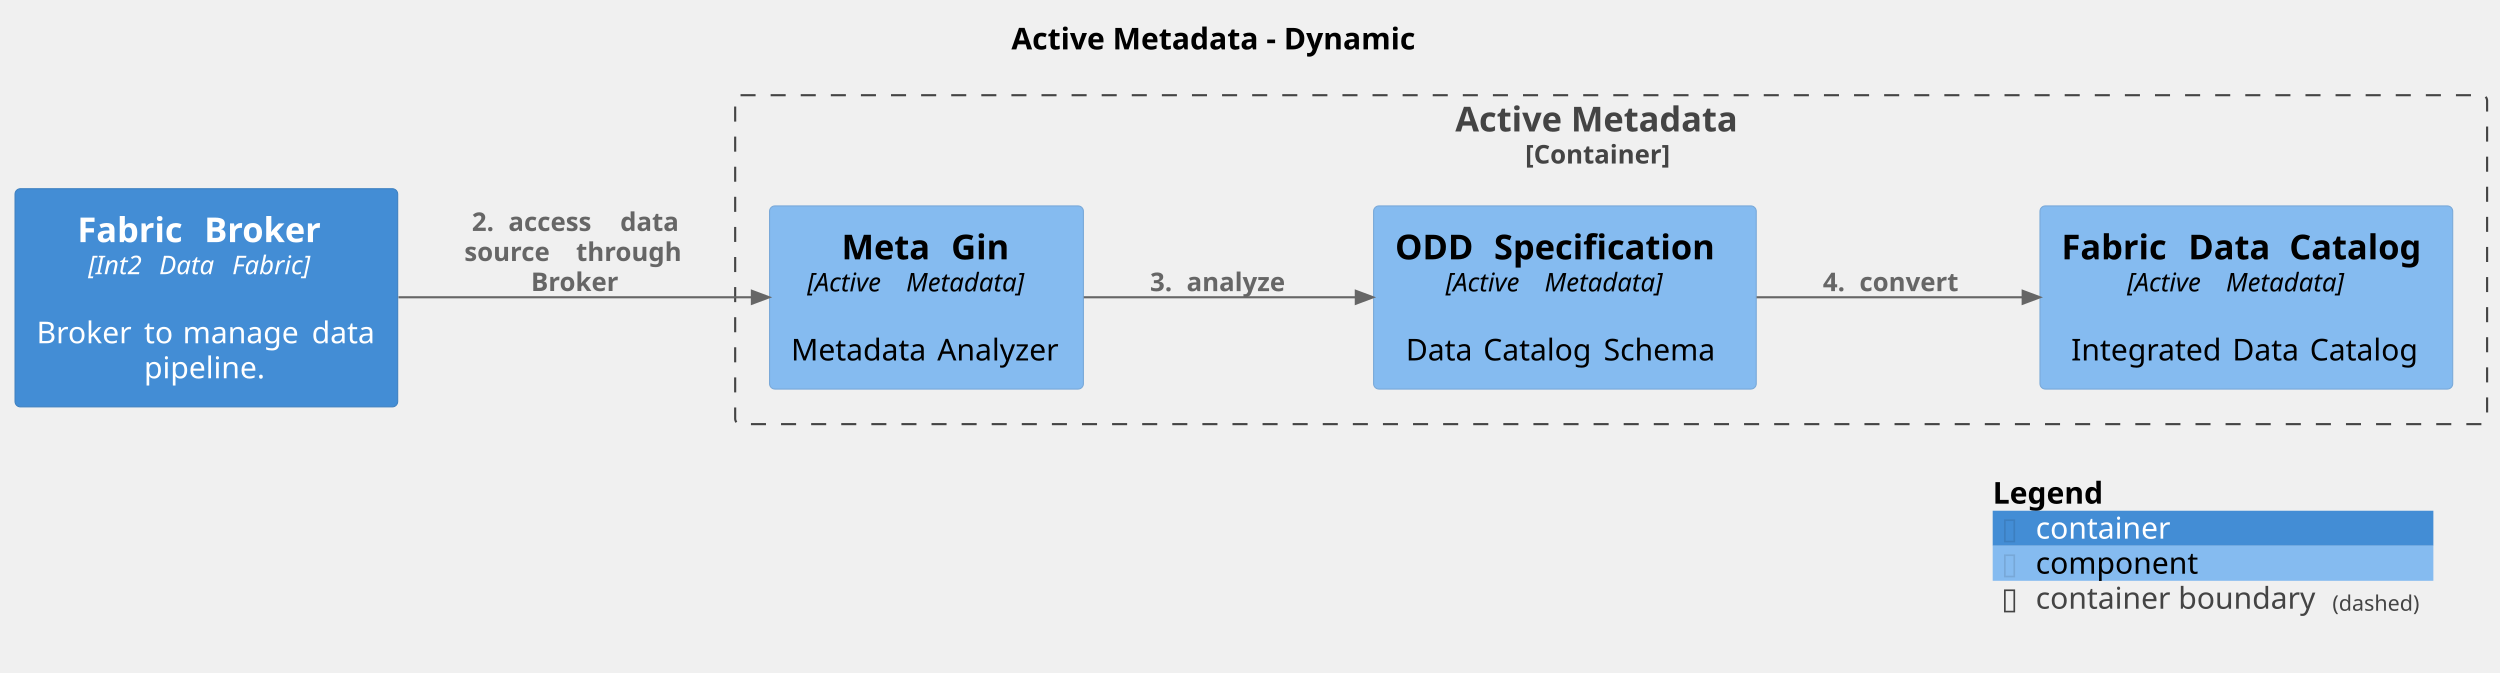
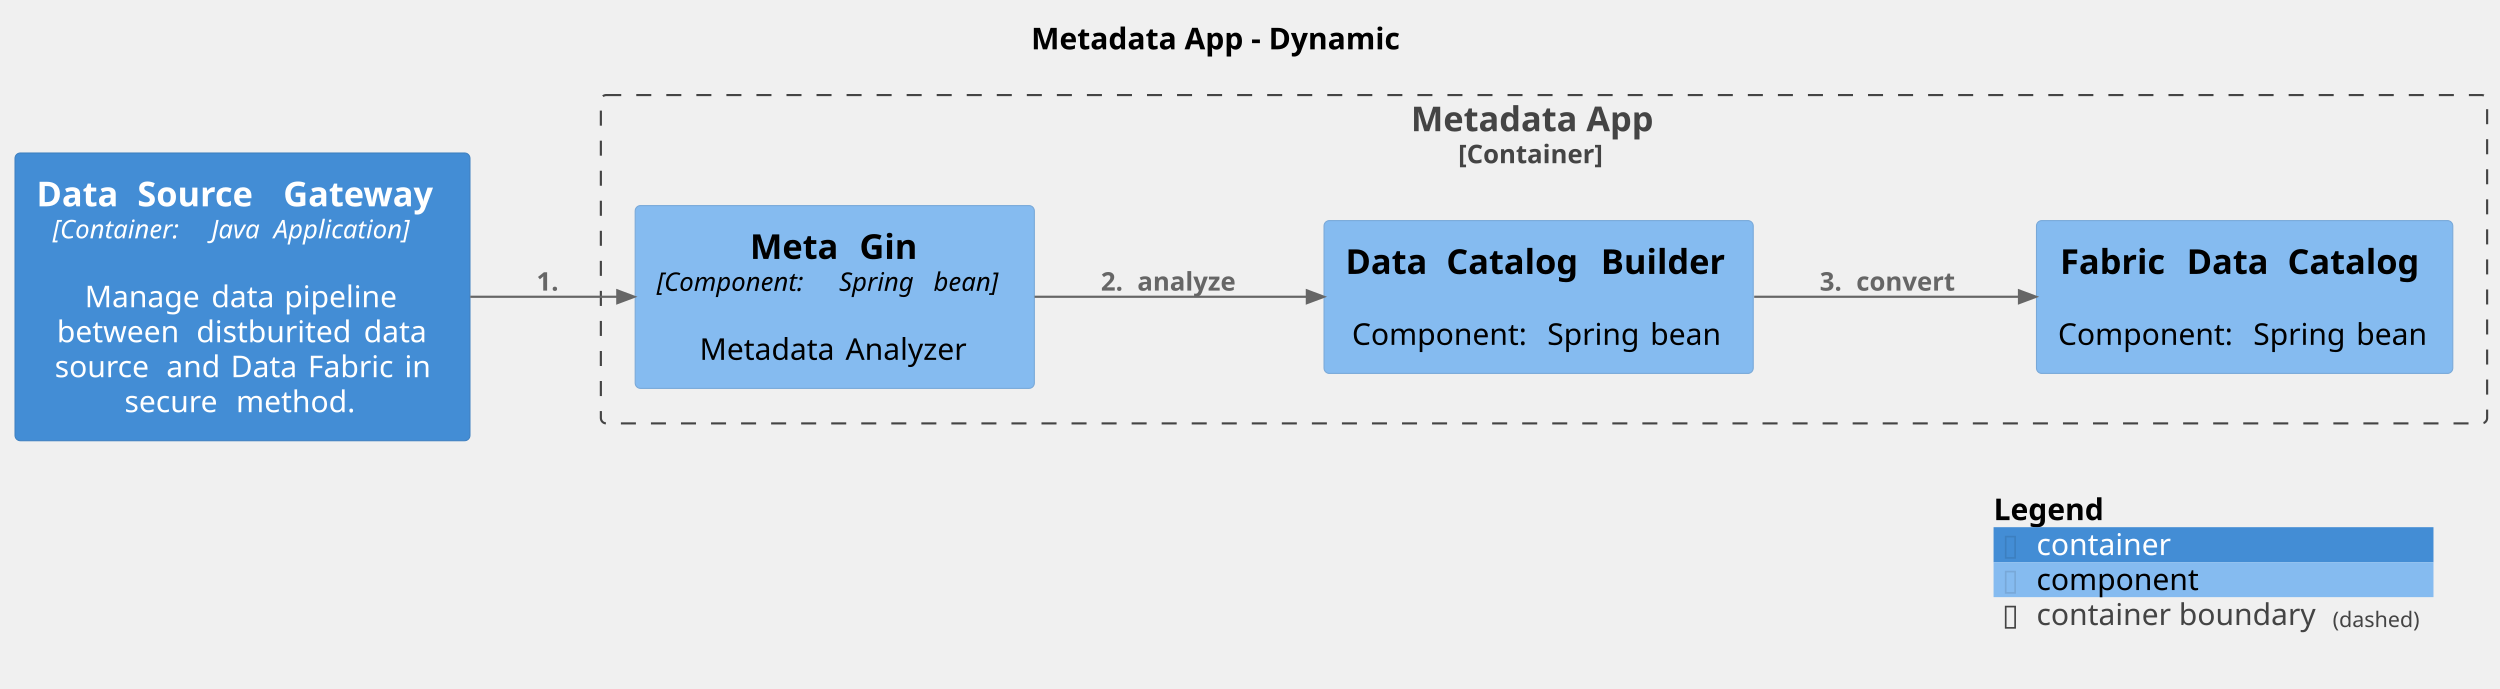
- <svg xmlns="http://www.w3.org/2000/svg" contentStyleType="text/css" preserveAspectRatio="meet" version="1.1" viewBox="0 0 1163 313" zoomAndPan="magnify">
+ <svg xmlns="http://www.w3.org/2000/svg" contentStyleType="text/css" preserveAspectRatio="meet" version="1.1" viewBox="0 0 1165 321" zoomAndPan="magnify">
  <defs />
  <g>
-     <text fill="#000000" font-family="sans-serif" font-size="14" font-weight="bold" lengthAdjust="spacing" textLength="208" x="470.5" y="22.995">Active Metadata - Dynamic</text>
-     <g id="cluster_DataFabric.ActiveMetadata_boundary">
-       <rect fill="none" height="153" rx="2.5" ry="2.5" style="stroke:#444444;stroke-width:1.0;stroke-dasharray:7.0,7.0;" width="815" x="342" y="44.297" />
-       <text fill="#444444" font-family="sans-serif" font-size="16" font-weight="bold" lengthAdjust="spacing" textLength="145" x="677" y="61.148">Active Metadata</text>
-       <text fill="#444444" font-family="sans-serif" font-size="12" font-weight="bold" lengthAdjust="spacing" textLength="80" x="709.5" y="76.061">[Container]</text>
+     <text fill="#000000" font-family="sans-serif" font-size="14" font-weight="bold" lengthAdjust="spacing" textLength="190" x="480.5" y="22.995">Metadata App - Dynamic</text>
+     <g id="cluster_DataFabric.MetadataApp_boundary">
+       <rect fill="none" height="153" rx="2.5" ry="2.5" style="stroke:#444444;stroke-width:1.0;stroke-dasharray:7.0,7.0;" width="879" x="280" y="44.297" />
+       <text fill="#444444" font-family="sans-serif" font-size="16" font-weight="bold" lengthAdjust="spacing" textLength="124" x="657.5" y="61.148">Metadata App</text>
+       <text fill="#444444" font-family="sans-serif" font-size="12" font-weight="bold" lengthAdjust="spacing" textLength="80" x="679.5" y="76.061">[Container]</text>
    </g>
-     <g id="elem_DataFabric.ActiveMetadata.MetaGin">
-       <rect fill="#85BBF0" height="85.188" rx="2.5" ry="2.5" style="stroke:#78A8D8;stroke-width:0.5;" width="146" x="358" y="95.797" />
-       <text fill="#000000" font-family="sans-serif" font-size="16" font-weight="bold" lengthAdjust="spacing" textLength="45" x="391.5" y="120.648">Meta</text>
-       <text fill="#000000" font-family="sans-serif" font-size="16" font-weight="bold" lengthAdjust="spacing" textLength="6" x="436.5" y="120.648"> </text>
-       <text fill="#000000" font-family="sans-serif" font-size="16" font-weight="bold" lengthAdjust="spacing" textLength="28" x="442.5" y="120.648">Gin</text>
-       <text fill="#000000" font-family="sans-serif" font-size="12" font-style="italic" lengthAdjust="spacing" textLength="42" x="375.5" y="135.56">[Active</text>
-       <text fill="#000000" font-family="sans-serif" font-size="12" font-style="italic" lengthAdjust="spacing" textLength="4" x="417.5" y="135.56"> </text>
-       <text fill="#000000" font-family="sans-serif" font-size="12" font-style="italic" lengthAdjust="spacing" textLength="65" x="421.5" y="135.56">Metadata]</text>
-       <text fill="#000000" font-family="sans-serif" font-size="14" lengthAdjust="spacing" textLength="4" x="429" y="151.386"> </text>
-       <text fill="#000000" font-family="sans-serif" font-size="14" lengthAdjust="spacing" textLength="64" x="368" y="167.683">Metadata</text>
-       <text fill="#000000" font-family="sans-serif" font-size="14" lengthAdjust="spacing" textLength="4" x="432" y="167.683"> </text>
-       <text fill="#000000" font-family="sans-serif" font-size="14" lengthAdjust="spacing" textLength="58" x="436" y="167.683">Analyzer</text>
+     <g id="elem_DataFabric.MetadataApp.MetaGin">
+       <rect fill="#85BBF0" height="85.188" rx="2.5" ry="2.5" style="stroke:#78A8D8;stroke-width:0.5;" width="186" x="296" y="95.797" />
+       <text fill="#000000" font-family="sans-serif" font-size="16" font-weight="bold" lengthAdjust="spacing" textLength="45" x="349.5" y="120.648">Meta</text>
+       <text fill="#000000" font-family="sans-serif" font-size="16" font-weight="bold" lengthAdjust="spacing" textLength="6" x="394.5" y="120.648"> </text>
+       <text fill="#000000" font-family="sans-serif" font-size="16" font-weight="bold" lengthAdjust="spacing" textLength="28" x="400.5" y="120.648">Gin</text>
+       <text fill="#000000" font-family="sans-serif" font-size="12" font-style="italic" lengthAdjust="spacing" textLength="81" x="306" y="135.56">[Component:</text>
+       <text fill="#000000" font-family="sans-serif" font-size="12" font-style="italic" lengthAdjust="spacing" textLength="4" x="387" y="135.56"> </text>
+       <text fill="#000000" font-family="sans-serif" font-size="12" font-style="italic" lengthAdjust="spacing" textLength="40" x="391" y="135.56">Spring</text>
+       <text fill="#000000" font-family="sans-serif" font-size="12" font-style="italic" lengthAdjust="spacing" textLength="4" x="431" y="135.56"> </text>
+       <text fill="#000000" font-family="sans-serif" font-size="12" font-style="italic" lengthAdjust="spacing" textLength="37" x="435" y="135.56">bean]</text>
+       <text fill="#000000" font-family="sans-serif" font-size="14" lengthAdjust="spacing" textLength="4" x="387" y="151.386"> </text>
+       <text fill="#000000" font-family="sans-serif" font-size="14" lengthAdjust="spacing" textLength="64" x="326" y="167.683">Metadata</text>
+       <text fill="#000000" font-family="sans-serif" font-size="14" lengthAdjust="spacing" textLength="4" x="390" y="167.683"> </text>
+       <text fill="#000000" font-family="sans-serif" font-size="14" lengthAdjust="spacing" textLength="58" x="394" y="167.683">Analyzer</text>
    </g>
-     <g id="elem_DataFabric.ActiveMetadata.ODDSpecification">
-       <rect fill="#85BBF0" height="85.188" rx="2.5" ry="2.5" style="stroke:#78A8D8;stroke-width:0.5;" width="178" x="639" y="95.797" />
-       <text fill="#000000" font-family="sans-serif" font-size="16" font-weight="bold" lengthAdjust="spacing" textLength="40" x="649" y="120.648">ODD</text>
-       <text fill="#000000" font-family="sans-serif" font-size="16" font-weight="bold" lengthAdjust="spacing" textLength="6" x="689" y="120.648"> </text>
-       <text fill="#000000" font-family="sans-serif" font-size="16" font-weight="bold" lengthAdjust="spacing" textLength="112" x="695" y="120.648">Specification</text>
-       <text fill="#000000" font-family="sans-serif" font-size="12" font-style="italic" lengthAdjust="spacing" textLength="42" x="672.5" y="135.56">[Active</text>
-       <text fill="#000000" font-family="sans-serif" font-size="12" font-style="italic" lengthAdjust="spacing" textLength="4" x="714.5" y="135.56"> </text>
-       <text fill="#000000" font-family="sans-serif" font-size="12" font-style="italic" lengthAdjust="spacing" textLength="65" x="718.5" y="135.56">Metadata]</text>
-       <text fill="#000000" font-family="sans-serif" font-size="14" lengthAdjust="spacing" textLength="4" x="726" y="151.386"> </text>
-       <text fill="#000000" font-family="sans-serif" font-size="14" lengthAdjust="spacing" textLength="32" x="654" y="167.683">Data</text>
-       <text fill="#000000" font-family="sans-serif" font-size="14" lengthAdjust="spacing" textLength="4" x="686" y="167.683"> </text>
-       <text fill="#000000" font-family="sans-serif" font-size="14" lengthAdjust="spacing" textLength="52" x="690" y="167.683">Catalog</text>
-       <text fill="#000000" font-family="sans-serif" font-size="14" lengthAdjust="spacing" textLength="4" x="742" y="167.683"> </text>
-       <text fill="#000000" font-family="sans-serif" font-size="14" lengthAdjust="spacing" textLength="56" x="746" y="167.683">Schema</text>
+     <g id="elem_DataFabric.MetadataApp.DataCatalogBuilder">
+       <rect fill="#85BBF0" height="71.219" rx="2.5" ry="2.5" style="stroke:#78A8D8;stroke-width:0.5;" width="200" x="617" y="102.797" />
+       <text fill="#000000" font-family="sans-serif" font-size="16" font-weight="bold" lengthAdjust="spacing" textLength="41" x="627" y="127.648">Data</text>
+       <text fill="#000000" font-family="sans-serif" font-size="16" font-weight="bold" lengthAdjust="spacing" textLength="6" x="668" y="127.648"> </text>
+       <text fill="#000000" font-family="sans-serif" font-size="16" font-weight="bold" lengthAdjust="spacing" textLength="66" x="674" y="127.648">Catalog</text>
+       <text fill="#000000" font-family="sans-serif" font-size="16" font-weight="bold" lengthAdjust="spacing" textLength="6" x="740" y="127.648"> </text>
+       <text fill="#000000" font-family="sans-serif" font-size="16" font-weight="bold" lengthAdjust="spacing" textLength="61" x="746" y="127.648">Builder</text>
+       <text fill="#000000" font-family="sans-serif" font-size="14" lengthAdjust="spacing" textLength="4" x="715" y="144.417"> </text>
+       <text fill="#000000" font-family="sans-serif" font-size="14" lengthAdjust="spacing" textLength="87" x="630" y="160.714">Component:</text>
+       <text fill="#000000" font-family="sans-serif" font-size="14" lengthAdjust="spacing" textLength="4" x="717" y="160.714"> </text>
+       <text fill="#000000" font-family="sans-serif" font-size="14" lengthAdjust="spacing" textLength="44" x="721" y="160.714">Spring</text>
+       <text fill="#000000" font-family="sans-serif" font-size="14" lengthAdjust="spacing" textLength="4" x="765" y="160.714"> </text>
+       <text fill="#000000" font-family="sans-serif" font-size="14" lengthAdjust="spacing" textLength="35" x="769" y="160.714">bean</text>
    </g>
-     <g id="elem_DataFabric.ActiveMetadata.FabricDataCatalog">
-       <rect fill="#85BBF0" height="85.188" rx="2.5" ry="2.5" style="stroke:#78A8D8;stroke-width:0.5;" width="192" x="949" y="95.797" />
-       <text fill="#000000" font-family="sans-serif" font-size="16" font-weight="bold" lengthAdjust="spacing" textLength="53" x="959" y="120.648">Fabric</text>
-       <text fill="#000000" font-family="sans-serif" font-size="16" font-weight="bold" lengthAdjust="spacing" textLength="6" x="1012" y="120.648"> </text>
-       <text fill="#000000" font-family="sans-serif" font-size="16" font-weight="bold" lengthAdjust="spacing" textLength="41" x="1018" y="120.648">Data</text>
-       <text fill="#000000" font-family="sans-serif" font-size="16" font-weight="bold" lengthAdjust="spacing" textLength="6" x="1059" y="120.648"> </text>
-       <text fill="#000000" font-family="sans-serif" font-size="16" font-weight="bold" lengthAdjust="spacing" textLength="66" x="1065" y="120.648">Catalog</text>
-       <text fill="#000000" font-family="sans-serif" font-size="12" font-style="italic" lengthAdjust="spacing" textLength="42" x="989.5" y="135.56">[Active</text>
-       <text fill="#000000" font-family="sans-serif" font-size="12" font-style="italic" lengthAdjust="spacing" textLength="4" x="1031.5" y="135.56"> </text>
-       <text fill="#000000" font-family="sans-serif" font-size="12" font-style="italic" lengthAdjust="spacing" textLength="65" x="1035.5" y="135.56">Metadata]</text>
-       <text fill="#000000" font-family="sans-serif" font-size="14" lengthAdjust="spacing" textLength="4" x="1043" y="151.386"> </text>
-       <text fill="#000000" font-family="sans-serif" font-size="14" lengthAdjust="spacing" textLength="71" x="963.5" y="167.683">Integrated</text>
-       <text fill="#000000" font-family="sans-serif" font-size="14" lengthAdjust="spacing" textLength="4" x="1034.5" y="167.683"> </text>
-       <text fill="#000000" font-family="sans-serif" font-size="14" lengthAdjust="spacing" textLength="32" x="1038.5" y="167.683">Data</text>
-       <text fill="#000000" font-family="sans-serif" font-size="14" lengthAdjust="spacing" textLength="4" x="1070.5" y="167.683"> </text>
-       <text fill="#000000" font-family="sans-serif" font-size="14" lengthAdjust="spacing" textLength="52" x="1074.5" y="167.683">Catalog</text>
+     <g id="elem_DataFabric.MetadataApp.FabricDataCatalog">
+       <rect fill="#85BBF0" height="71.219" rx="2.5" ry="2.5" style="stroke:#78A8D8;stroke-width:0.5;" width="194" x="949" y="102.797" />
+       <text fill="#000000" font-family="sans-serif" font-size="16" font-weight="bold" lengthAdjust="spacing" textLength="53" x="960" y="127.648">Fabric</text>
+       <text fill="#000000" font-family="sans-serif" font-size="16" font-weight="bold" lengthAdjust="spacing" textLength="6" x="1013" y="127.648"> </text>
+       <text fill="#000000" font-family="sans-serif" font-size="16" font-weight="bold" lengthAdjust="spacing" textLength="41" x="1019" y="127.648">Data</text>
+       <text fill="#000000" font-family="sans-serif" font-size="16" font-weight="bold" lengthAdjust="spacing" textLength="6" x="1060" y="127.648"> </text>
+       <text fill="#000000" font-family="sans-serif" font-size="16" font-weight="bold" lengthAdjust="spacing" textLength="66" x="1066" y="127.648">Catalog</text>
+       <text fill="#000000" font-family="sans-serif" font-size="14" lengthAdjust="spacing" textLength="4" x="1044" y="144.417"> </text>
+       <text fill="#000000" font-family="sans-serif" font-size="14" lengthAdjust="spacing" textLength="87" x="959" y="160.714">Component:</text>
+       <text fill="#000000" font-family="sans-serif" font-size="14" lengthAdjust="spacing" textLength="4" x="1046" y="160.714"> </text>
+       <text fill="#000000" font-family="sans-serif" font-size="14" lengthAdjust="spacing" textLength="44" x="1050" y="160.714">Spring</text>
+       <text fill="#000000" font-family="sans-serif" font-size="14" lengthAdjust="spacing" textLength="4" x="1094" y="160.714"> </text>
+       <text fill="#000000" font-family="sans-serif" font-size="14" lengthAdjust="spacing" textLength="35" x="1098" y="160.714">bean</text>
    </g>
-     <g id="elem_DataFabric.FabricBroker">
-       <rect fill="#438DD5" height="101.484" rx="2.5" ry="2.5" style="stroke:#3C7FC0;stroke-width:0.5;" width="178" x="7" y="87.797" />
-       <text fill="#FFFFFF" font-family="sans-serif" font-size="16" font-weight="bold" lengthAdjust="spacing" textLength="53" x="36" y="112.648">Fabric</text>
-       <text fill="#FFFFFF" font-family="sans-serif" font-size="16" font-weight="bold" lengthAdjust="spacing" textLength="6" x="89" y="112.648"> </text>
-       <text fill="#FFFFFF" font-family="sans-serif" font-size="16" font-weight="bold" lengthAdjust="spacing" textLength="61" x="95" y="112.648">Broker</text>
-       <text fill="#FFFFFF" font-family="sans-serif" font-size="12" font-style="italic" lengthAdjust="spacing" textLength="29" x="41" y="127.561">[Int2</text>
-       <text fill="#FFFFFF" font-family="sans-serif" font-size="12" font-style="italic" lengthAdjust="spacing" textLength="4" x="70" y="127.561"> </text>
-       <text fill="#FFFFFF" font-family="sans-serif" font-size="12" font-style="italic" lengthAdjust="spacing" textLength="30" x="74" y="127.561">Data</text>
-       <text fill="#FFFFFF" font-family="sans-serif" font-size="12" font-style="italic" lengthAdjust="spacing" textLength="4" x="104" y="127.561"> </text>
-       <text fill="#FFFFFF" font-family="sans-serif" font-size="12" font-style="italic" lengthAdjust="spacing" textLength="43" x="108" y="127.561">Fabric]</text>
-       <text fill="#FFFFFF" font-family="sans-serif" font-size="14" lengthAdjust="spacing" textLength="4" x="94" y="143.386"> </text>
-       <text fill="#FFFFFF" font-family="sans-serif" font-size="14" lengthAdjust="spacing" textLength="46" x="17" y="159.683">Broker</text>
-       <text fill="#FFFFFF" font-family="sans-serif" font-size="14" lengthAdjust="spacing" textLength="4" x="63" y="159.683"> </text>
-       <text fill="#FFFFFF" font-family="sans-serif" font-size="14" lengthAdjust="spacing" textLength="14" x="67" y="159.683">to</text>
-       <text fill="#FFFFFF" font-family="sans-serif" font-size="14" lengthAdjust="spacing" textLength="4" x="81" y="159.683"> </text>
-       <text fill="#FFFFFF" font-family="sans-serif" font-size="14" lengthAdjust="spacing" textLength="56" x="85" y="159.683">manage</text>
-       <text fill="#FFFFFF" font-family="sans-serif" font-size="14" lengthAdjust="spacing" textLength="4" x="141" y="159.683"> </text>
-       <text fill="#FFFFFF" font-family="sans-serif" font-size="14" lengthAdjust="spacing" textLength="30" x="145" y="159.683">data</text>
-       <text fill="#FFFFFF" font-family="sans-serif" font-size="14" lengthAdjust="spacing" textLength="58" x="67" y="175.98">pipeline.</text>
+     <g id="elem_DataFabric.DataSourceGateway">
+       <rect fill="#438DD5" height="134.078" rx="2.5" ry="2.5" style="stroke:#3C7FC0;stroke-width:0.5;" width="212" x="7" y="71.297" />
+       <text fill="#FFFFFF" font-family="sans-serif" font-size="16" font-weight="bold" lengthAdjust="spacing" textLength="41" x="17" y="96.148">Data</text>
+       <text fill="#FFFFFF" font-family="sans-serif" font-size="16" font-weight="bold" lengthAdjust="spacing" textLength="6" x="58" y="96.148"> </text>
+       <text fill="#FFFFFF" font-family="sans-serif" font-size="16" font-weight="bold" lengthAdjust="spacing" textLength="62" x="64" y="96.148">Source</text>
+       <text fill="#FFFFFF" font-family="sans-serif" font-size="16" font-weight="bold" lengthAdjust="spacing" textLength="6" x="126" y="96.148"> </text>
+       <text fill="#FFFFFF" font-family="sans-serif" font-size="16" font-weight="bold" lengthAdjust="spacing" textLength="77" x="132" y="96.148">Gateway</text>
+       <text fill="#FFFFFF" font-family="sans-serif" font-size="12" font-style="italic" lengthAdjust="spacing" textLength="70" x="24.5" y="111.061">[Container:</text>
+       <text fill="#FFFFFF" font-family="sans-serif" font-size="12" font-style="italic" lengthAdjust="spacing" textLength="4" x="94.5" y="111.061"> </text>
+       <text fill="#FFFFFF" font-family="sans-serif" font-size="12" font-style="italic" lengthAdjust="spacing" textLength="25" x="98.5" y="111.061">Java</text>
+       <text fill="#FFFFFF" font-family="sans-serif" font-size="12" font-style="italic" lengthAdjust="spacing" textLength="4" x="123.5" y="111.061"> </text>
+       <text fill="#FFFFFF" font-family="sans-serif" font-size="12" font-style="italic" lengthAdjust="spacing" textLength="74" x="127.5" y="111.061">Application]</text>
+       <text fill="#FFFFFF" font-family="sans-serif" font-size="14" lengthAdjust="spacing" textLength="4" x="111" y="126.886"> </text>
+       <text fill="#FFFFFF" font-family="sans-serif" font-size="14" lengthAdjust="spacing" textLength="55" x="39.5" y="143.183">Manage</text>
+       <text fill="#FFFFFF" font-family="sans-serif" font-size="14" lengthAdjust="spacing" textLength="4" x="94.5" y="143.183"> </text>
+       <text fill="#FFFFFF" font-family="sans-serif" font-size="14" lengthAdjust="spacing" textLength="30" x="98.5" y="143.183">data</text>
+       <text fill="#FFFFFF" font-family="sans-serif" font-size="14" lengthAdjust="spacing" textLength="4" x="128.5" y="143.183"> </text>
+       <text fill="#FFFFFF" font-family="sans-serif" font-size="14" lengthAdjust="spacing" textLength="54" x="132.5" y="143.183">pipeline</text>
+       <text fill="#FFFFFF" font-family="sans-serif" font-size="14" lengthAdjust="spacing" textLength="61" x="26.5" y="159.48">between</text>
+       <text fill="#FFFFFF" font-family="sans-serif" font-size="14" lengthAdjust="spacing" textLength="4" x="87.5" y="159.48"> </text>
+       <text fill="#FFFFFF" font-family="sans-serif" font-size="14" lengthAdjust="spacing" textLength="74" x="91.5" y="159.48">distburited</text>
+       <text fill="#FFFFFF" font-family="sans-serif" font-size="14" lengthAdjust="spacing" textLength="4" x="165.5" y="159.48"> </text>
+       <text fill="#FFFFFF" font-family="sans-serif" font-size="14" lengthAdjust="spacing" textLength="30" x="169.5" y="159.48">data</text>
+       <text fill="#FFFFFF" font-family="sans-serif" font-size="14" lengthAdjust="spacing" textLength="48" x="25.5" y="175.776">source</text>
+       <text fill="#FFFFFF" font-family="sans-serif" font-size="14" lengthAdjust="spacing" textLength="4" x="73.5" y="175.776"> </text>
+       <text fill="#FFFFFF" font-family="sans-serif" font-size="14" lengthAdjust="spacing" textLength="26" x="77.5" y="175.776">and</text>
+       <text fill="#FFFFFF" font-family="sans-serif" font-size="14" lengthAdjust="spacing" textLength="4" x="103.5" y="175.776"> </text>
+       <text fill="#FFFFFF" font-family="sans-serif" font-size="14" lengthAdjust="spacing" textLength="32" x="107.5" y="175.776">Data</text>
+       <text fill="#FFFFFF" font-family="sans-serif" font-size="14" lengthAdjust="spacing" textLength="4" x="139.5" y="175.776"> </text>
+       <text fill="#FFFFFF" font-family="sans-serif" font-size="14" lengthAdjust="spacing" textLength="41" x="143.5" y="175.776">Fabric</text>
+       <text fill="#FFFFFF" font-family="sans-serif" font-size="14" lengthAdjust="spacing" textLength="4" x="184.5" y="175.776"> </text>
+       <text fill="#FFFFFF" font-family="sans-serif" font-size="14" lengthAdjust="spacing" textLength="12" x="188.5" y="175.776">in</text>
+       <text fill="#FFFFFF" font-family="sans-serif" font-size="14" lengthAdjust="spacing" textLength="48" x="58" y="192.073">secure</text>
+       <text fill="#FFFFFF" font-family="sans-serif" font-size="14" lengthAdjust="spacing" textLength="4" x="106" y="192.073"> </text>
+       <text fill="#FFFFFF" font-family="sans-serif" font-size="14" lengthAdjust="spacing" textLength="58" x="110" y="192.073">method.</text>
    </g>
-     <g id="link_DataFabric.FabricBroker_DataFabric.ActiveMetadata.MetaGin">
-       <path d="M185.36,138.297 C236.38,138.297 300.05,138.297 349.65,138.297 " fill="none" id="DataFabric.FabricBroker-to-DataFabric.ActiveMetadata.MetaGin" style="stroke:#666666;stroke-width:1.0;" />
-       <polygon fill="#666666" points="357.79,138.297,349.79,135.297,349.79,141.297,357.79,138.297" style="stroke:#666666;stroke-width:1.0;" />
-       <text fill="#666666" font-family="sans-serif" font-size="12" font-weight="bold" lengthAdjust="spacing" textLength="13" x="219.5" y="107.436">2.</text>
-       <text fill="#666666" font-family="sans-serif" font-size="12" font-weight="bold" lengthAdjust="spacing" textLength="4" x="232.5" y="107.436"> </text>
-       <text fill="#666666" font-family="sans-serif" font-size="12" font-weight="bold" lengthAdjust="spacing" textLength="48" x="236.5" y="107.436">access</text>
-       <text fill="#666666" font-family="sans-serif" font-size="12" font-weight="bold" lengthAdjust="spacing" textLength="4" x="284.5" y="107.436"> </text>
-       <text fill="#666666" font-family="sans-serif" font-size="12" font-weight="bold" lengthAdjust="spacing" textLength="33" x="288.5" y="107.436">data</text>
-       <text fill="#666666" font-family="sans-serif" font-size="12" font-weight="bold" lengthAdjust="spacing" textLength="48" x="216" y="121.404">source</text>
-       <text fill="#666666" font-family="sans-serif" font-size="12" font-weight="bold" lengthAdjust="spacing" textLength="4" x="264" y="121.404"> </text>
-       <text fill="#666666" font-family="sans-serif" font-size="12" font-weight="bold" lengthAdjust="spacing" textLength="57" x="268" y="121.404">through</text>
-       <text fill="#666666" font-family="sans-serif" font-size="12" font-weight="bold" lengthAdjust="spacing" textLength="47" x="247" y="135.373">Broker</text>
+     <g id="link_DataFabric.DataSourceGateway_DataFabric.MetadataApp.MetaGin">
+       <path d="M219.15,138.297 C241.6,138.297 265.25,138.297 287.52,138.297 " fill="none" id="DataFabric.DataSourceGateway-to-DataFabric.MetadataApp.MetaGin" style="stroke:#666666;stroke-width:1.0;" />
+       <polygon fill="#666666" points="295.65,138.297,287.65,135.297,287.65,141.297,295.65,138.297" style="stroke:#666666;stroke-width:1.0;" />
+       <text fill="#666666" font-family="sans-serif" font-size="12" font-weight="bold" lengthAdjust="spacing" textLength="13" x="250" y="135.435">1.</text>
    </g>
-     <g id="link_DataFabric.ActiveMetadata.MetaGin_DataFabric.ActiveMetadata.ODDSpecification">
-       <path d="M504.17,138.297 C542.22,138.297 589.43,138.297 630.59,138.297 " fill="none" id="DataFabric.ActiveMetadata.MetaGin-to-DataFabric.ActiveMetadata.ODDSpecification" style="stroke:#666666;stroke-width:1.0;" />
-       <polygon fill="#666666" points="638.73,138.297,630.73,135.297,630.73,141.297,638.73,138.297" style="stroke:#666666;stroke-width:1.0;" />
-       <text fill="#666666" font-family="sans-serif" font-size="12" font-weight="bold" lengthAdjust="spacing" textLength="13" x="535" y="135.435">3.</text>
-       <text fill="#666666" font-family="sans-serif" font-size="12" font-weight="bold" lengthAdjust="spacing" textLength="4" x="548" y="135.435"> </text>
-       <text fill="#666666" font-family="sans-serif" font-size="12" font-weight="bold" lengthAdjust="spacing" textLength="56" x="552" y="135.435">analyze</text>
+     <g id="link_DataFabric.MetadataApp.MetaGin_DataFabric.MetadataApp.DataCatalogBuilder">
+       <path d="M482.11,138.297 C521.56,138.297 567.9,138.297 608.87,138.297 " fill="none" id="DataFabric.MetadataApp.MetaGin-to-DataFabric.MetadataApp.DataCatalogBuilder" style="stroke:#666666;stroke-width:1.0;" />
+       <polygon fill="#666666" points="616.99,138.297,608.99,135.297,608.99,141.297,616.99,138.297" style="stroke:#666666;stroke-width:1.0;" />
+       <text fill="#666666" font-family="sans-serif" font-size="12" font-weight="bold" lengthAdjust="spacing" textLength="13" x="513" y="135.435">2.</text>
+       <text fill="#666666" font-family="sans-serif" font-size="12" font-weight="bold" lengthAdjust="spacing" textLength="4" x="526" y="135.435"> </text>
+       <text fill="#666666" font-family="sans-serif" font-size="12" font-weight="bold" lengthAdjust="spacing" textLength="56" x="530" y="135.435">analyze</text>
    </g>
-     <g id="link_DataFabric.ActiveMetadata.ODDSpecification_DataFabric.ActiveMetadata.FabricDataCatalog">
-       <path d="M817.16,138.297 C855.56,138.297 900.83,138.297 940.78,138.297 " fill="none" id="DataFabric.ActiveMetadata.ODDSpecification-to-DataFabric.ActiveMetadata.FabricDataCatalog" style="stroke:#666666;stroke-width:1.0;" />
-       <polygon fill="#666666" points="948.96,138.297,940.96,135.297,940.96,141.297,948.96,138.297" style="stroke:#666666;stroke-width:1.0;" />
-       <text fill="#666666" font-family="sans-serif" font-size="12" font-weight="bold" lengthAdjust="spacing" textLength="13" x="848" y="135.435">4.</text>
+     <g id="link_DataFabric.MetadataApp.DataCatalogBuilder_DataFabric.MetadataApp.FabricDataCatalog">
+       <path d="M817.44,138.297 C856.39,138.297 901.09,138.297 940.51,138.297 " fill="none" id="DataFabric.MetadataApp.DataCatalogBuilder-to-DataFabric.MetadataApp.FabricDataCatalog" style="stroke:#666666;stroke-width:1.0;" />
+       <polygon fill="#666666" points="948.84,138.297,940.84,135.297,940.84,141.297,948.84,138.297" style="stroke:#666666;stroke-width:1.0;" />
+       <text fill="#666666" font-family="sans-serif" font-size="12" font-weight="bold" lengthAdjust="spacing" textLength="13" x="848" y="135.435">3.</text>
      <text fill="#666666" font-family="sans-serif" font-size="12" font-weight="bold" lengthAdjust="spacing" textLength="4" x="861" y="135.435"> </text>
      <text fill="#666666" font-family="sans-serif" font-size="12" font-weight="bold" lengthAdjust="spacing" textLength="53" x="865" y="135.435">convert</text>
    </g>
-     <rect fill="none" height="16.297" style="stroke:none;stroke-width:1.0;" width="205" x="927" y="221.297" />
-     <text fill="#000000" font-family="sans-serif" font-size="14" font-weight="bold" lengthAdjust="spacing" textLength="59" x="927" y="234.292">Legend</text>
-     <text fill="#FFFFFF" font-family="sans-serif" font-size="14" lengthAdjust="spacing" textLength="4" x="986" y="234.292"> </text>
-     <rect fill="#438DD5" height="16.297" style="stroke:none;stroke-width:1.0;" width="205" x="927" y="237.594" />
-     <text fill="#3C7FC0" font-family="sans-serif" font-size="14" lengthAdjust="spacing" textLength="8" x="931" y="250.589">▯</text>
-     <text fill="#FFFFFF" font-family="sans-serif" font-size="14" lengthAdjust="spacing" textLength="4" x="939" y="250.589"> </text>
-     <text fill="#FFFFFF" font-family="sans-serif" font-size="14" lengthAdjust="spacing" textLength="65" x="947" y="250.589">container</text>
-     <text fill="#FFFFFF" font-family="sans-serif" font-size="14" lengthAdjust="spacing" textLength="4" x="1016" y="250.589"> </text>
-     <rect fill="#85BBF0" height="16.297" style="stroke:none;stroke-width:1.0;" width="205" x="927" y="253.891" />
-     <text fill="#78A8D8" font-family="sans-serif" font-size="14" lengthAdjust="spacing" textLength="8" x="931" y="266.886">▯</text>
-     <text fill="#FFFFFF" font-family="sans-serif" font-size="14" lengthAdjust="spacing" textLength="4" x="939" y="266.886"> </text>
-     <text fill="#000000" font-family="sans-serif" font-size="14" lengthAdjust="spacing" textLength="80" x="947" y="266.886">component</text>
-     <text fill="#FFFFFF" font-family="sans-serif" font-size="14" lengthAdjust="spacing" textLength="4" x="1031" y="266.886"> </text>
-     <rect fill="none" height="16.297" style="stroke:none;stroke-width:1.0;" width="205" x="927" y="270.188" />
-     <text fill="#444444" font-family="sans-serif" font-size="14" lengthAdjust="spacing" textLength="8" x="931" y="283.183">▯</text>
-     <text fill="#FFFFFF" font-family="sans-serif" font-size="14" lengthAdjust="spacing" textLength="4" x="939" y="283.183"> </text>
-     <text fill="#444444" font-family="sans-serif" font-size="14" lengthAdjust="spacing" textLength="134" x="947" y="283.183">container boundary</text>
-     <text fill="#444444" font-family="sans-serif" font-size="10" lengthAdjust="spacing" textLength="43" x="1085" y="284.126">(dashed)</text>
-     <text fill="#FFFFFF" font-family="sans-serif" font-size="14" lengthAdjust="spacing" textLength="4" x="1128" y="283.183"> </text>
-     <line style="stroke:none;stroke-width:1.0;" x1="927" x2="1132" y1="221.297" y2="221.297" />
-     <line style="stroke:none;stroke-width:1.0;" x1="927" x2="1132" y1="237.594" y2="237.594" />
-     <line style="stroke:none;stroke-width:1.0;" x1="927" x2="1132" y1="253.891" y2="253.891" />
-     <line style="stroke:none;stroke-width:1.0;" x1="927" x2="1132" y1="270.188" y2="270.188" />
-     <line style="stroke:none;stroke-width:1.0;" x1="927" x2="1132" y1="286.484" y2="286.484" />
-     <line style="stroke:none;stroke-width:1.0;" x1="927" x2="927" y1="221.297" y2="286.484" />
-     <line style="stroke:none;stroke-width:1.0;" x1="1132" x2="1132" y1="221.297" y2="286.484" />
+     <rect fill="none" height="16.297" style="stroke:none;stroke-width:1.0;" width="205" x="929" y="229.375" />
+     <text fill="#000000" font-family="sans-serif" font-size="14" font-weight="bold" lengthAdjust="spacing" textLength="59" x="929" y="242.37">Legend</text>
+     <text fill="#FFFFFF" font-family="sans-serif" font-size="14" lengthAdjust="spacing" textLength="4" x="988" y="242.37"> </text>
+     <rect fill="#438DD5" height="16.297" style="stroke:none;stroke-width:1.0;" width="205" x="929" y="245.672" />
+     <text fill="#3C7FC0" font-family="sans-serif" font-size="14" lengthAdjust="spacing" textLength="8" x="933" y="258.667">▯</text>
+     <text fill="#FFFFFF" font-family="sans-serif" font-size="14" lengthAdjust="spacing" textLength="4" x="941" y="258.667"> </text>
+     <text fill="#FFFFFF" font-family="sans-serif" font-size="14" lengthAdjust="spacing" textLength="65" x="949" y="258.667">container</text>
+     <text fill="#FFFFFF" font-family="sans-serif" font-size="14" lengthAdjust="spacing" textLength="4" x="1018" y="258.667"> </text>
+     <rect fill="#85BBF0" height="16.297" style="stroke:none;stroke-width:1.0;" width="205" x="929" y="261.969" />
+     <text fill="#78A8D8" font-family="sans-serif" font-size="14" lengthAdjust="spacing" textLength="8" x="933" y="274.964">▯</text>
+     <text fill="#FFFFFF" font-family="sans-serif" font-size="14" lengthAdjust="spacing" textLength="4" x="941" y="274.964"> </text>
+     <text fill="#000000" font-family="sans-serif" font-size="14" lengthAdjust="spacing" textLength="80" x="949" y="274.964">component</text>
+     <text fill="#FFFFFF" font-family="sans-serif" font-size="14" lengthAdjust="spacing" textLength="4" x="1033" y="274.964"> </text>
+     <rect fill="none" height="16.297" style="stroke:none;stroke-width:1.0;" width="205" x="929" y="278.266" />
+     <text fill="#444444" font-family="sans-serif" font-size="14" lengthAdjust="spacing" textLength="8" x="933" y="291.261">▯</text>
+     <text fill="#FFFFFF" font-family="sans-serif" font-size="14" lengthAdjust="spacing" textLength="4" x="941" y="291.261"> </text>
+     <text fill="#444444" font-family="sans-serif" font-size="14" lengthAdjust="spacing" textLength="134" x="949" y="291.261">container boundary</text>
+     <text fill="#444444" font-family="sans-serif" font-size="10" lengthAdjust="spacing" textLength="43" x="1087" y="292.204">(dashed)</text>
+     <text fill="#FFFFFF" font-family="sans-serif" font-size="14" lengthAdjust="spacing" textLength="4" x="1130" y="291.261"> </text>
+     <line style="stroke:none;stroke-width:1.0;" x1="929" x2="1134" y1="229.375" y2="229.375" />
+     <line style="stroke:none;stroke-width:1.0;" x1="929" x2="1134" y1="245.672" y2="245.672" />
+     <line style="stroke:none;stroke-width:1.0;" x1="929" x2="1134" y1="261.969" y2="261.969" />
+     <line style="stroke:none;stroke-width:1.0;" x1="929" x2="1134" y1="278.266" y2="278.266" />
+     <line style="stroke:none;stroke-width:1.0;" x1="929" x2="1134" y1="294.562" y2="294.562" />
+     <line style="stroke:none;stroke-width:1.0;" x1="929" x2="929" y1="229.375" y2="294.562" />
+     <line style="stroke:none;stroke-width:1.0;" x1="1134" x2="1134" y1="229.375" y2="294.562" />
  </g>
</svg>
